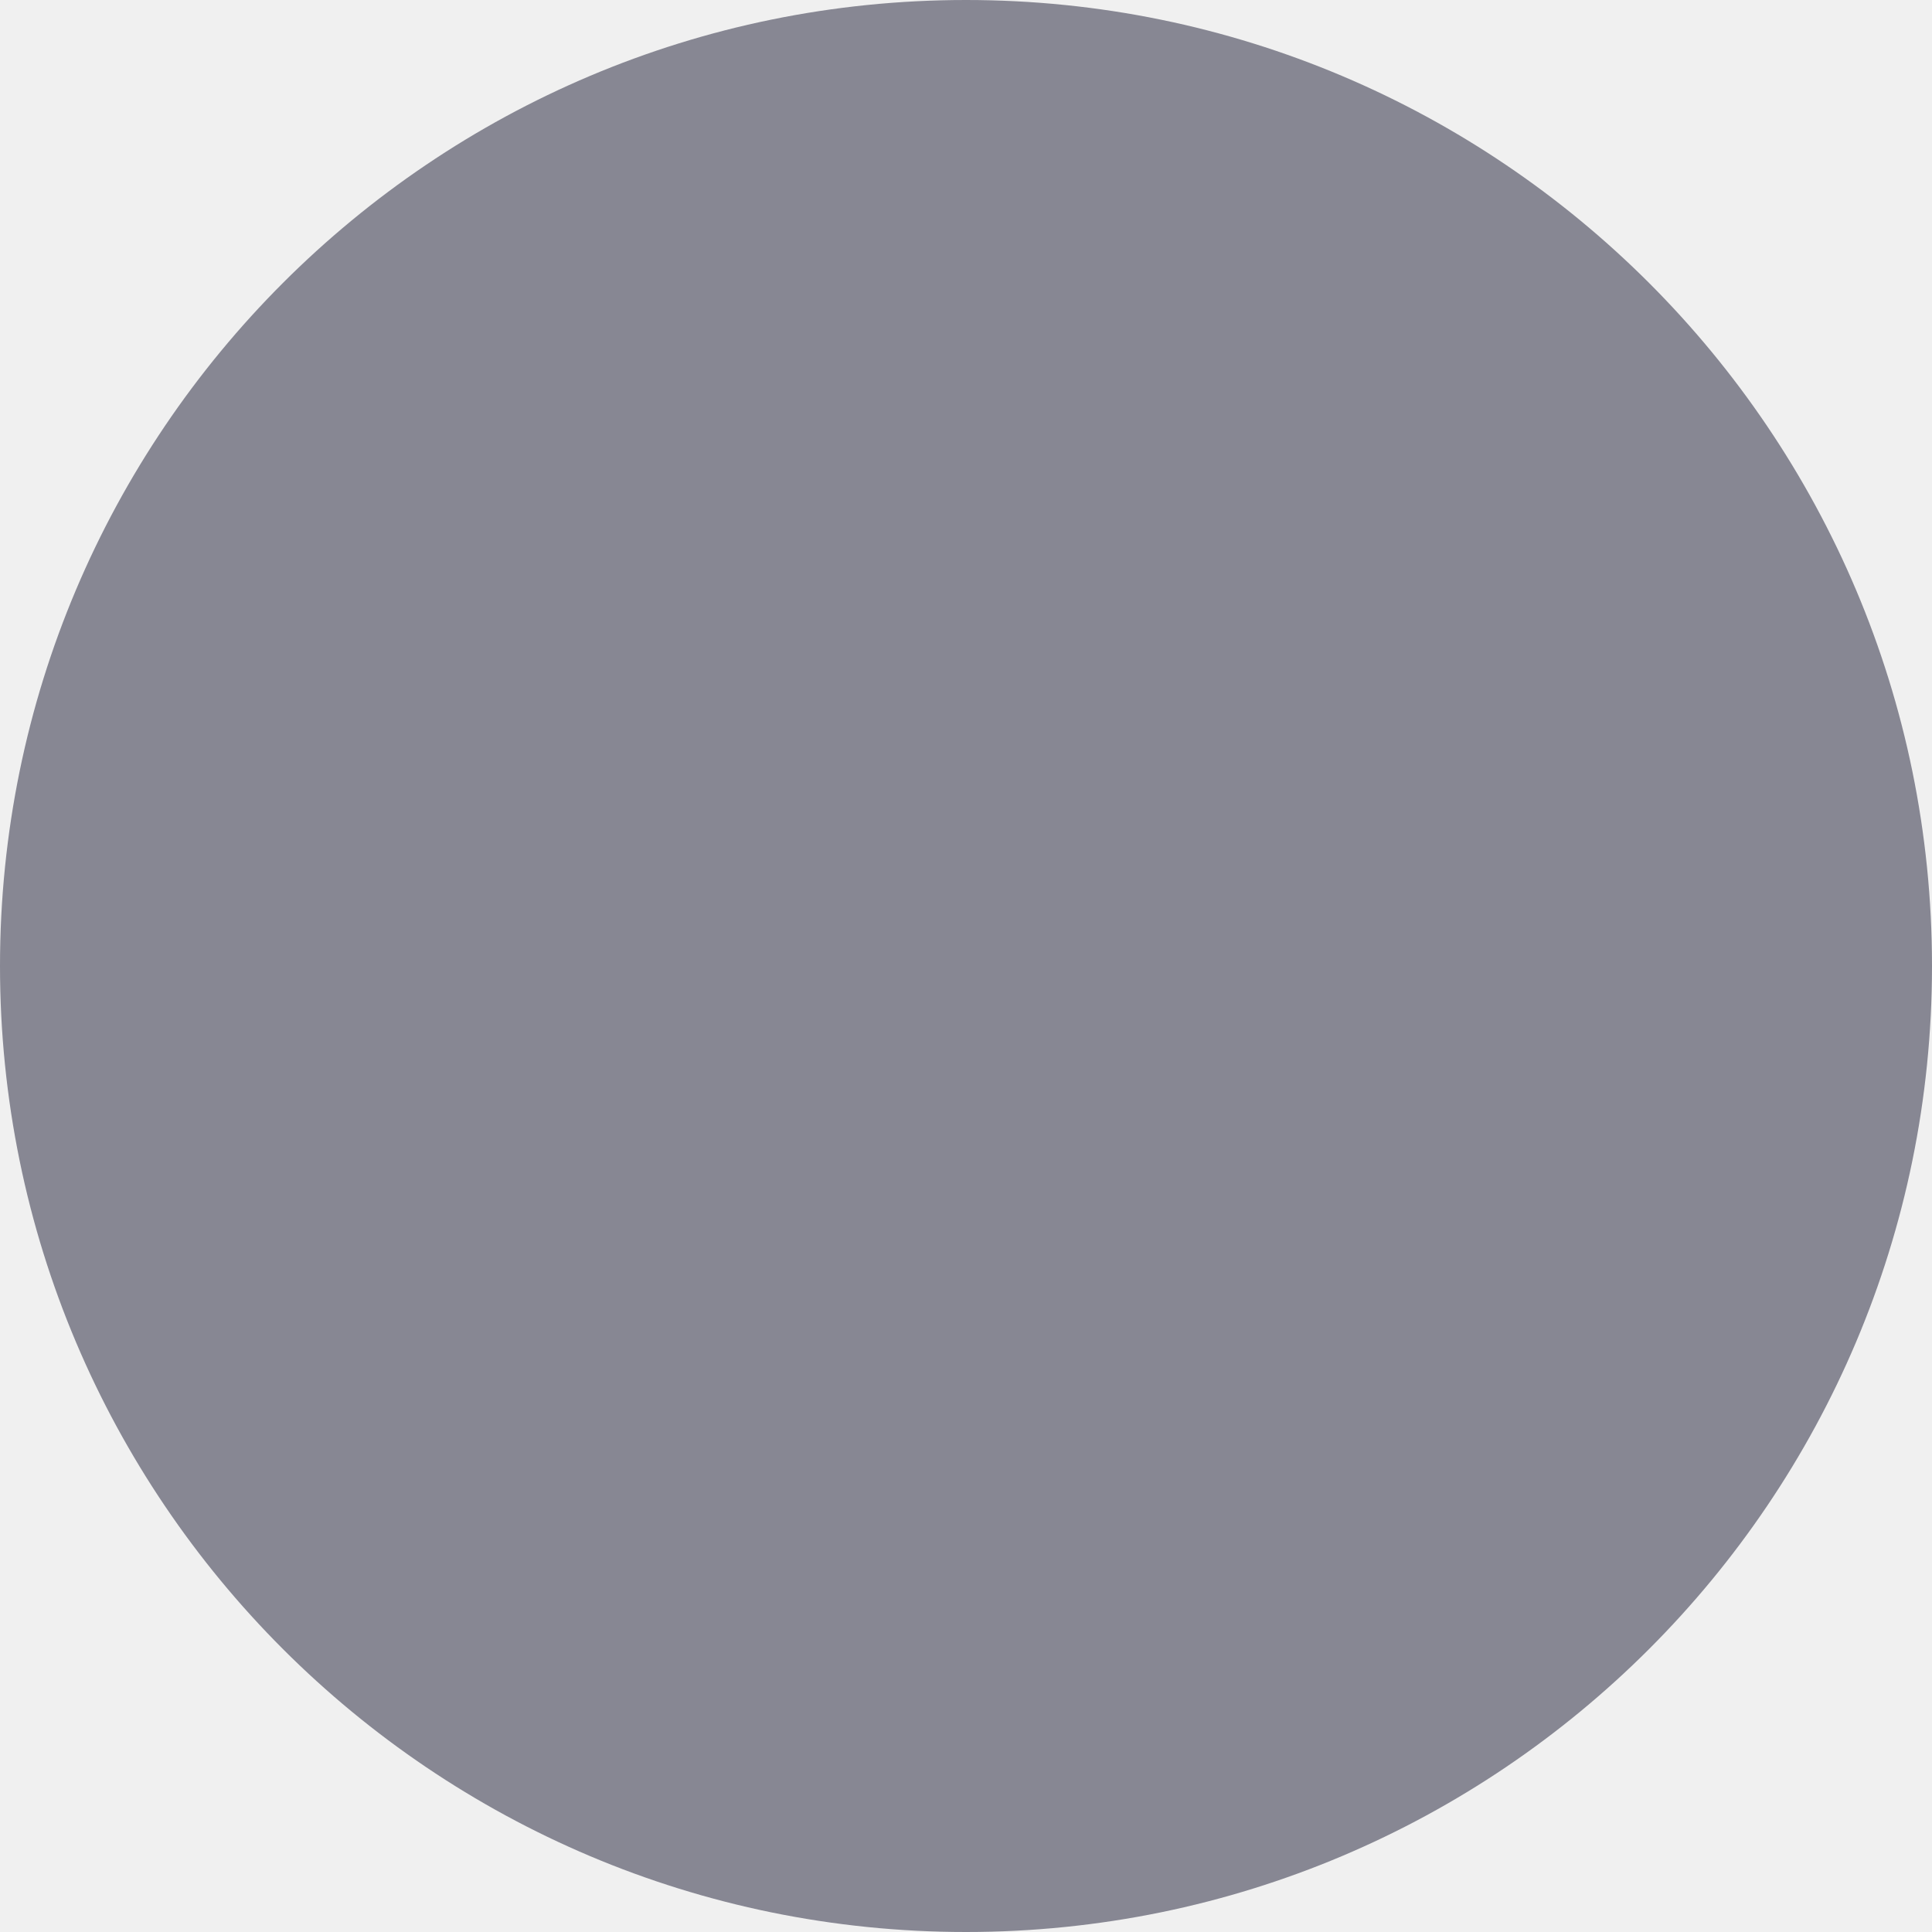
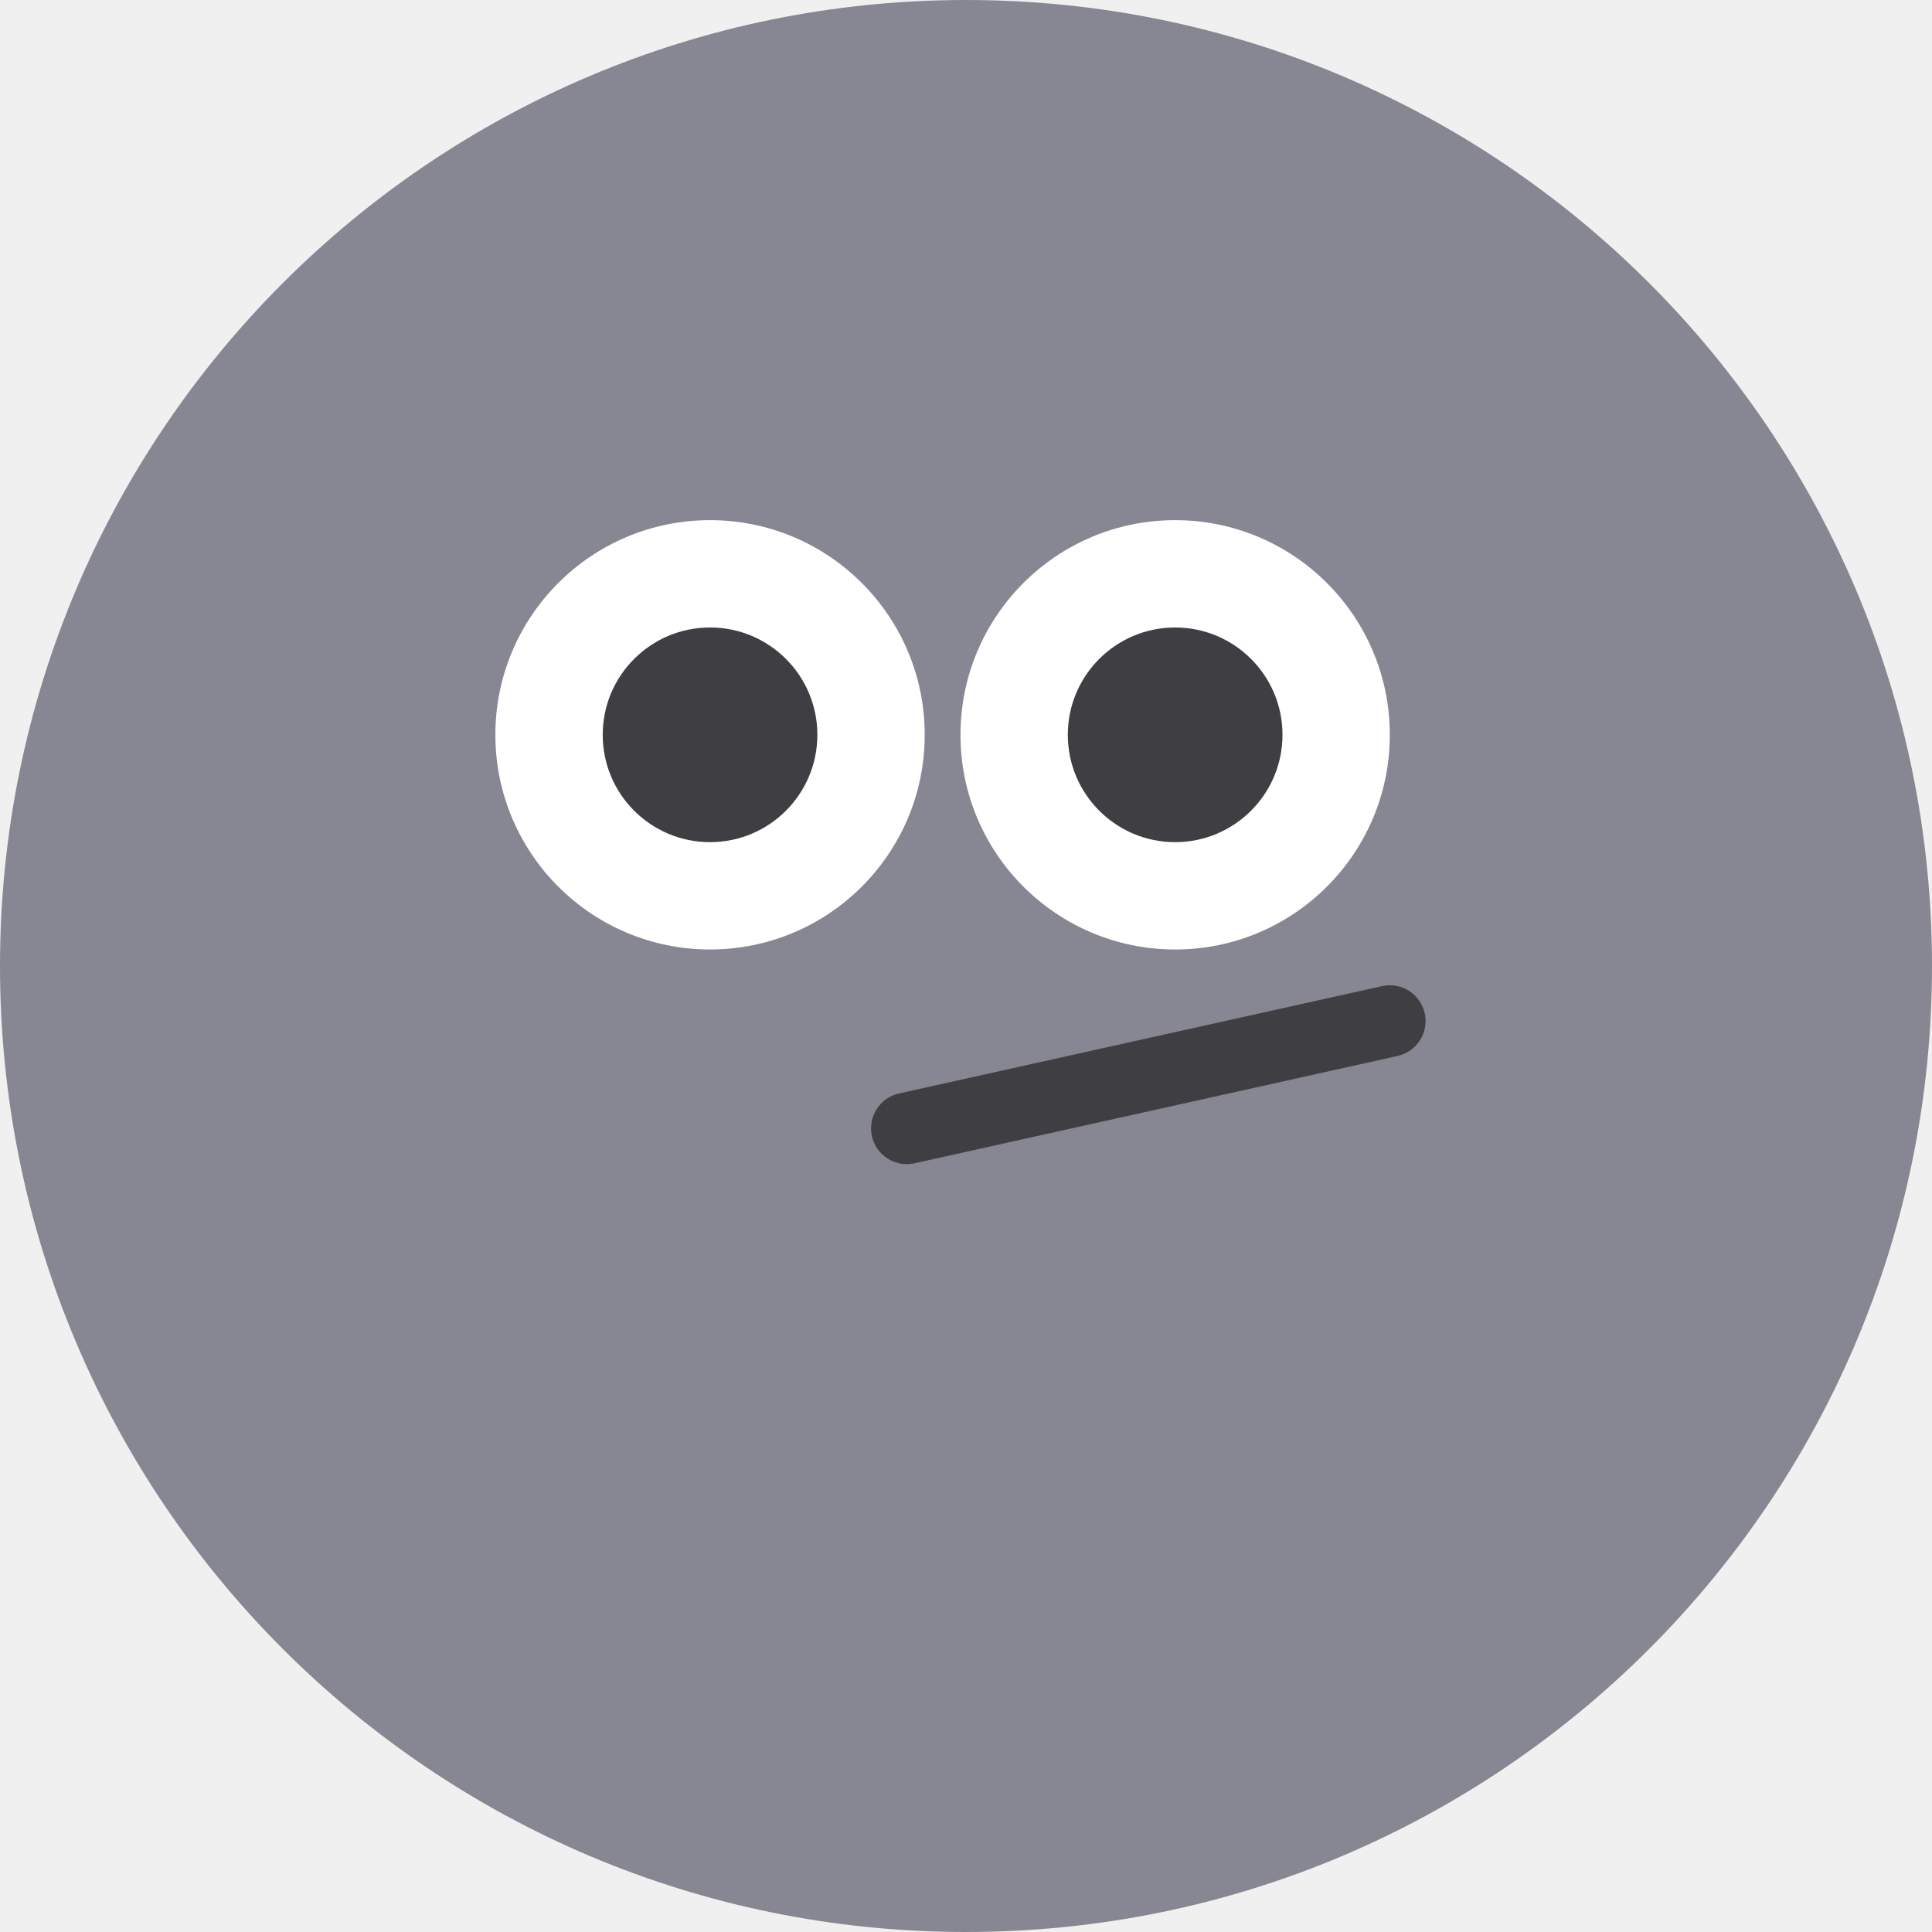
<svg xmlns="http://www.w3.org/2000/svg" width="60" height="60" viewBox="0 0 60 60" fill="none">
  <circle cx="30" cy="30" r="30" fill="#878793" />
+   <path d="M22.051 29.487C25.733 29.487 28.718 26.502 28.718 22.82C28.718 19.139 25.733 16.154 22.051 16.154C18.369 16.154 15.384 19.139 15.384 22.82C15.384 26.502 18.369 29.487 22.051 29.487Z" fill="white" />
+   <path d="M36.495 29.487C40.177 29.487 43.162 26.502 43.162 22.82C43.162 19.139 40.177 16.154 36.495 16.154C32.814 16.154 29.829 19.139 29.829 22.82C29.829 26.502 32.814 29.487 36.495 29.487Z" fill="white" />
+   <path d="M22.051 26.154C23.892 26.154 25.384 24.661 25.384 22.82C25.384 20.979 23.892 19.487 22.051 19.487C20.21 19.487 18.718 20.979 18.718 22.82C18.718 24.661 20.21 26.154 22.051 26.154Z" fill="#3F3F43" />
+   <path d="M36.495 26.154C38.336 26.154 39.829 24.661 39.829 22.82C39.829 20.979 38.336 19.487 36.495 19.487C34.654 19.487 33.162 20.979 33.162 22.82C33.162 24.661 34.654 26.154 36.495 26.154Z" fill="#3F3F43" />
+   <path fill-rule="evenodd" clip-rule="evenodd" d="M44.247 31.468C44.38 32.067 44.002 32.661 43.403 32.794L28.403 36.127C27.804 36.26 27.211 35.883 27.078 35.284C26.944 34.685 27.322 34.091 27.921 33.958L42.921 30.625C43.52 30.492 44.114 30.869 44.247 31.468Z" fill="#3F3F43" />
</svg>
